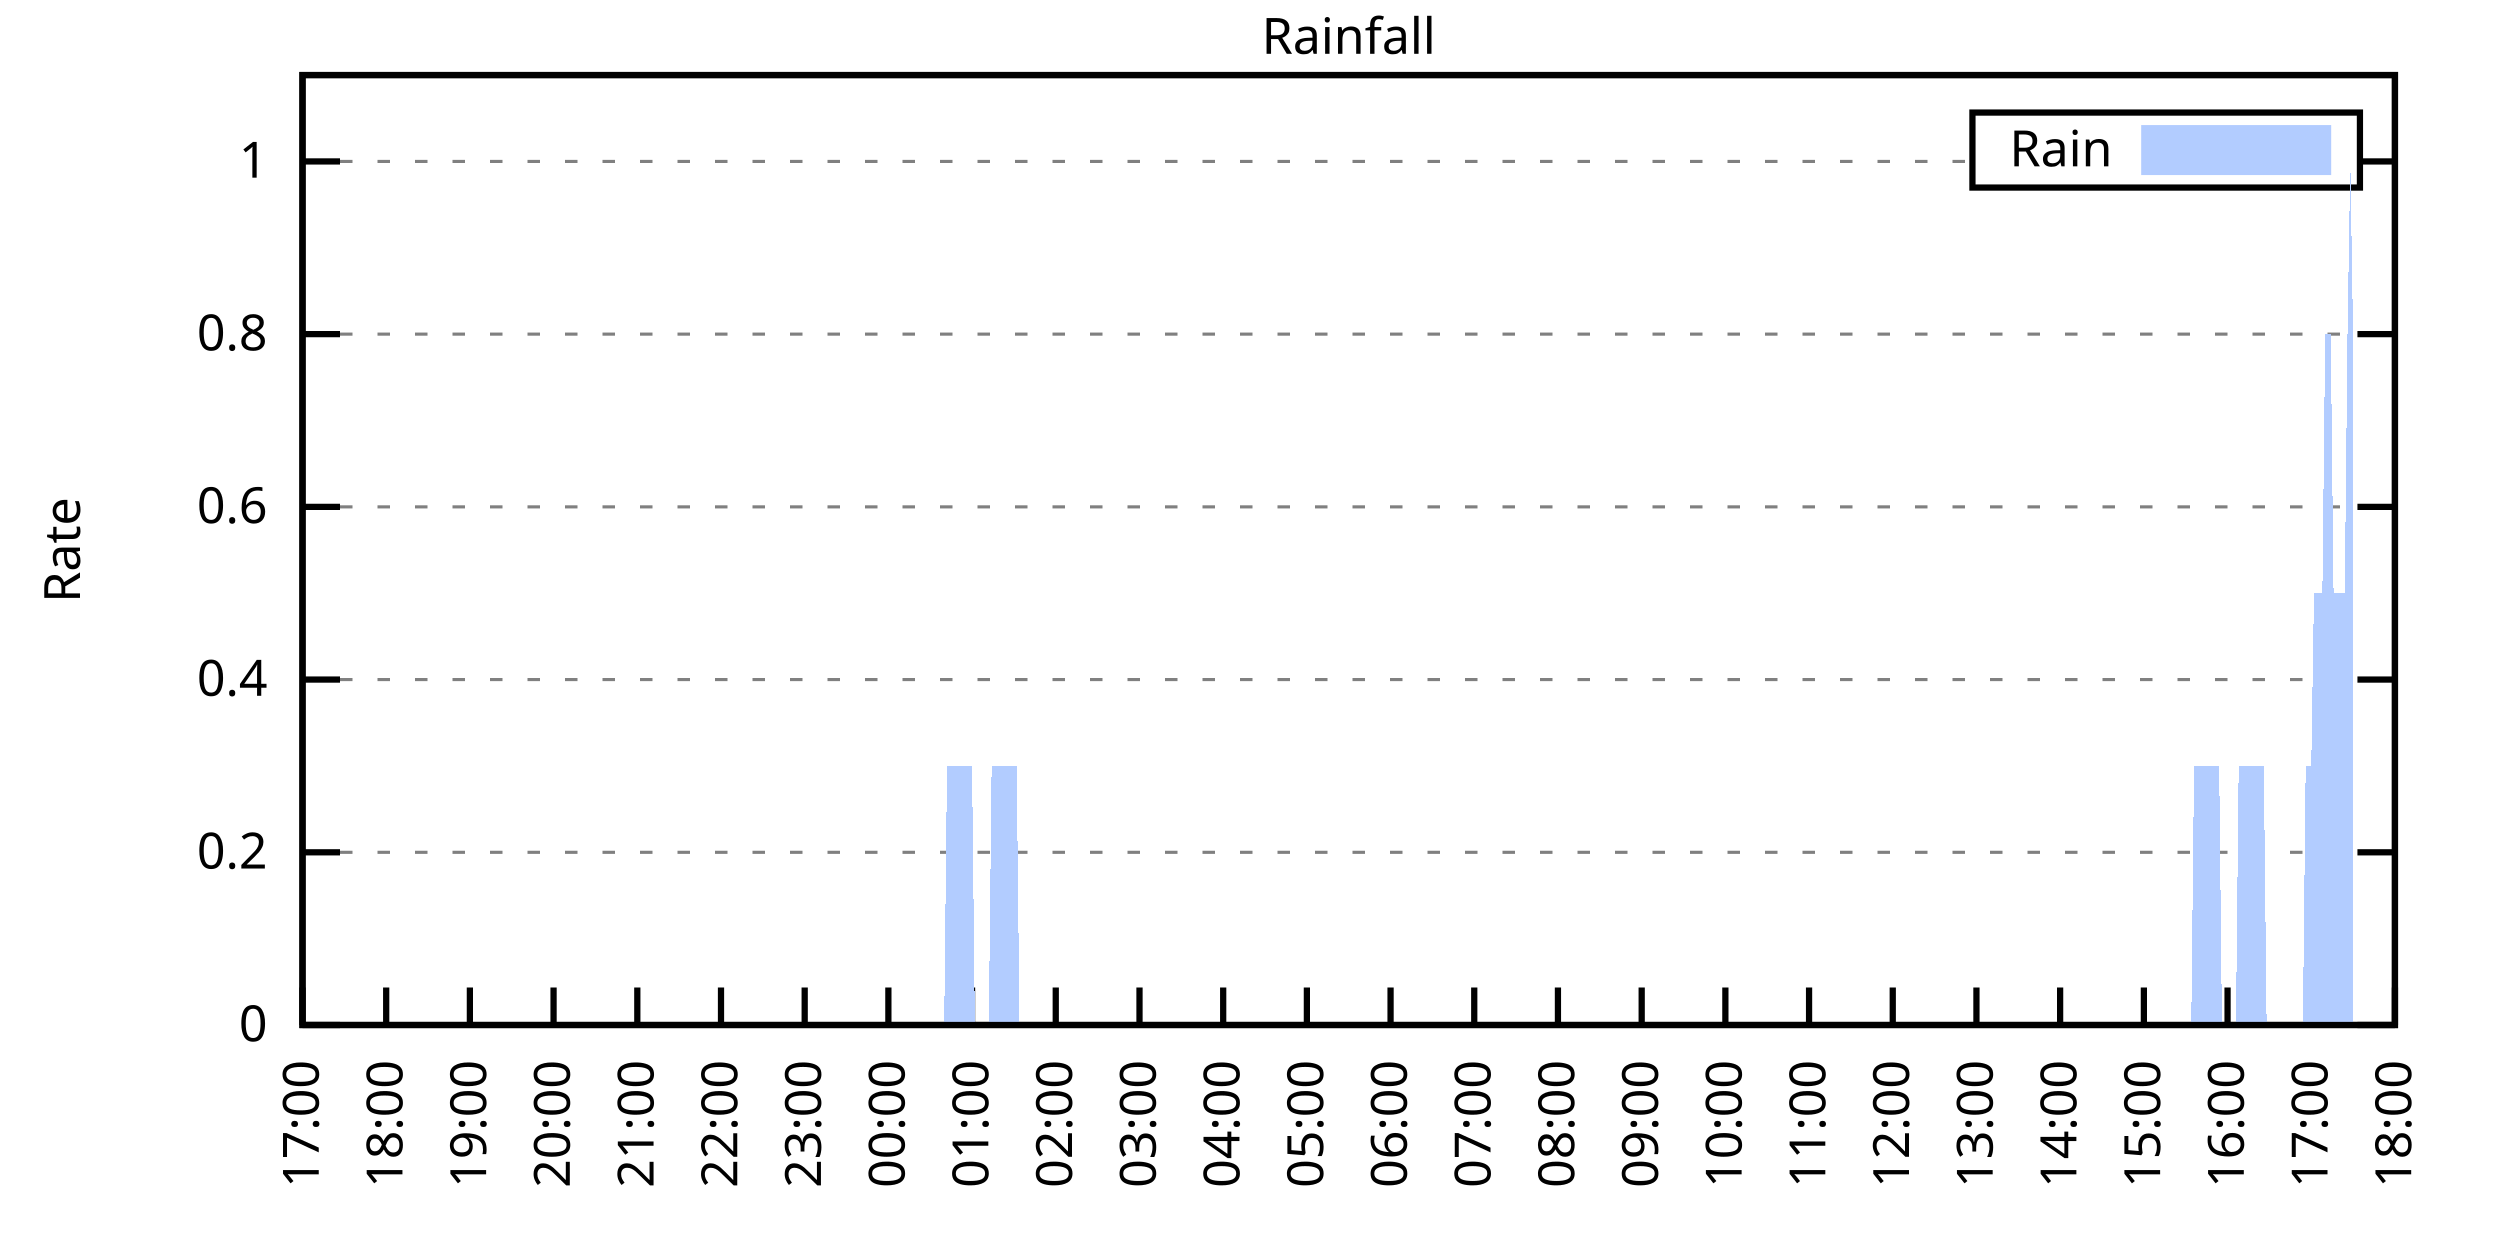
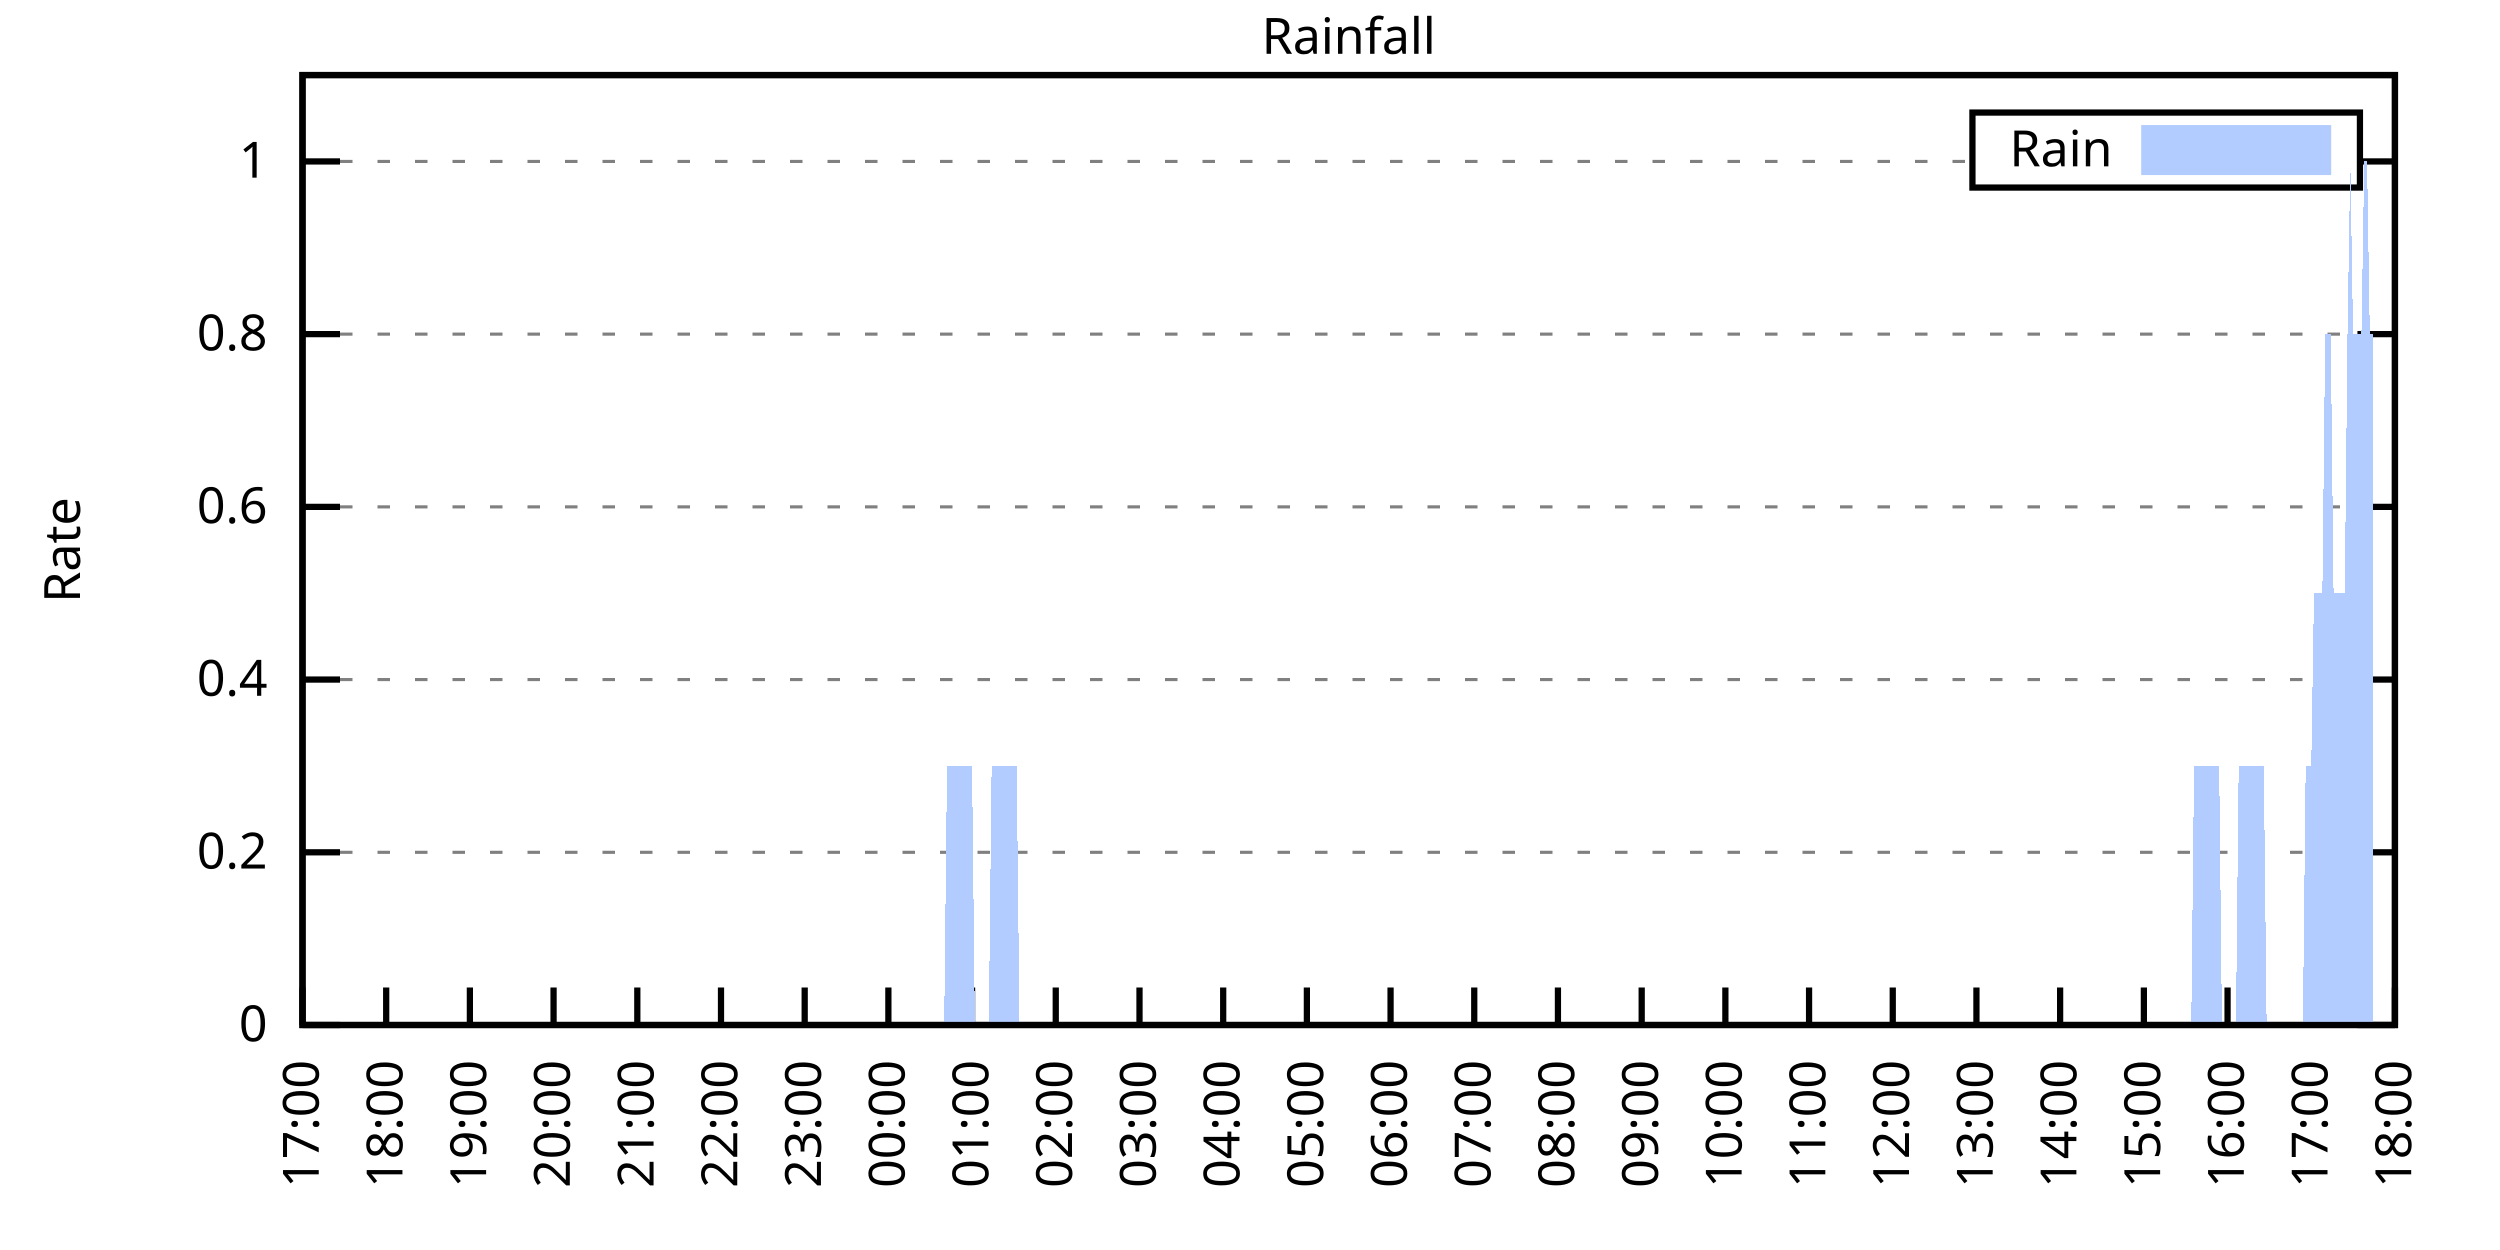
<svg xmlns="http://www.w3.org/2000/svg" xmlns:xlink="http://www.w3.org/1999/xlink" width="400" height="200" viewBox="0 0 400 200">
  <g id="gnuplot_canvas">
    <rect x="0" y="0" width="400" height="200" fill="none" />
    <defs>
      <circle id="gpDot" r="0.5" stroke-width="0.5" stroke="currentColor" />
      <path id="gpPt0" stroke-width="0.333" stroke="currentColor" d="M-1,0 h2 M0,-1 v2" />
      <path id="gpPt1" stroke-width="0.333" stroke="currentColor" d="M-1,-1 L1,1 M1,-1 L-1,1" />
      <path id="gpPt2" stroke-width="0.333" stroke="currentColor" d="M-1,0 L1,0 M0,-1 L0,1 M-1,-1 L1,1 M-1,1 L1,-1" />
      <rect id="gpPt3" stroke-width="0.333" stroke="currentColor" x="-1" y="-1" width="2" height="2" />
      <rect id="gpPt4" stroke-width="0.333" stroke="currentColor" fill="currentColor" x="-1" y="-1" width="2" height="2" />
      <circle id="gpPt5" stroke-width="0.333" stroke="currentColor" cx="0" cy="0" r="1" />
      <use xlink:href="#gpPt5" id="gpPt6" fill="currentColor" stroke="none" />
      <path id="gpPt7" stroke-width="0.333" stroke="currentColor" d="M0,-1.33 L-1.33,0.67 L1.33,0.67 z" />
      <use xlink:href="#gpPt7" id="gpPt8" fill="currentColor" stroke="none" />
      <use xlink:href="#gpPt7" id="gpPt9" stroke="currentColor" transform="rotate(180)" />
      <use xlink:href="#gpPt9" id="gpPt10" fill="currentColor" stroke="none" />
      <use xlink:href="#gpPt3" id="gpPt11" stroke="currentColor" transform="rotate(45)" />
      <use xlink:href="#gpPt11" id="gpPt12" fill="currentColor" stroke="none" />
      <path id="gpPt13" stroke-width="0.333" stroke="currentColor" d="M0,1.330 L1.265,0.411 L0.782,-1.067 L-0.782,-1.076 L-1.265,0.411 z" />
      <use xlink:href="#gpPt13" id="gpPt14" fill="currentColor" stroke="none" />
      <filter id="textbox" filterUnits="objectBoundingBox" x="0" y="0" height="1" width="1">
        <feFlood flood-color="white" flood-opacity="1" result="bgnd" />
        <feComposite in="SourceGraphic" in2="bgnd" operator="atop" />
      </filter>
      <filter id="greybox" filterUnits="objectBoundingBox" x="0" y="0" height="1" width="1">
        <feFlood flood-color="lightgrey" flood-opacity="1" result="grey" />
        <feComposite in="SourceGraphic" in2="grey" operator="atop" />
      </filter>
    </defs>
    <g fill="none" color="white" stroke="currentColor" stroke-width="1.00" stroke-linecap="butt" stroke-linejoin="miter">
</g>
    <g fill="none" color="black" stroke="currentColor" stroke-width="1.00" stroke-linecap="butt" stroke-linejoin="miter">
      <g stroke="none" shape-rendering="crispEdges">
        <polygon fill="rgb(255, 255, 255)" points="48.40,164.00 383.18,164.00 383.18,12.02 48.40,12.02 " />
      </g>
    </g>
    <g fill="none" color="black" stroke="currentColor" stroke-width="1.00" stroke-linecap="butt" stroke-linejoin="miter">
</g>
    <g fill="none" color="black" stroke="black" stroke-width="0.50" stroke-linecap="butt" stroke-linejoin="miter">
</g>
    <g fill="none" color="gray" stroke="currentColor" stroke-width="0.50" stroke-linecap="butt" stroke-linejoin="miter">
      <path stroke="gray" stroke-dasharray="2,4" class="gridline" d="M48.40,164.00 L383.19,164.00  " />
    </g>
    <g fill="none" color="gray" stroke="gray" stroke-width="1.00" stroke-linecap="butt" stroke-linejoin="miter">
</g>
    <g fill="none" color="black" stroke="currentColor" stroke-width="1.00" stroke-linecap="butt" stroke-linejoin="miter">
      <path stroke="black" d="M48.40,164.00 L54.40,164.00 M383.19,164.00 L377.19,164.00  " />
      <g transform="translate(42.80,166.60)" stroke="none" fill="black" font-family="Sans" font-size="8.00" text-anchor="end">
        <text>
          <tspan font-family="Sans"> 0</tspan>
        </text>
      </g>
    </g>
    <g fill="none" color="black" stroke="currentColor" stroke-width="1.00" stroke-linecap="butt" stroke-linejoin="miter">
</g>
    <g fill="none" color="black" stroke="black" stroke-width="0.50" stroke-linecap="butt" stroke-linejoin="miter">
</g>
    <g fill="none" color="gray" stroke="currentColor" stroke-width="0.50" stroke-linecap="butt" stroke-linejoin="miter">
      <path stroke="gray" stroke-dasharray="2,4" class="gridline" d="M48.40,136.37 L383.19,136.37  " />
    </g>
    <g fill="none" color="gray" stroke="gray" stroke-width="1.00" stroke-linecap="butt" stroke-linejoin="miter">
</g>
    <g fill="none" color="black" stroke="currentColor" stroke-width="1.00" stroke-linecap="butt" stroke-linejoin="miter">
      <path stroke="black" d="M48.40,136.37 L54.40,136.37 M383.19,136.37 L377.19,136.37  " />
      <g transform="translate(42.80,138.97)" stroke="none" fill="black" font-family="Sans" font-size="8.00" text-anchor="end">
        <text>
          <tspan font-family="Sans"> 0.2</tspan>
        </text>
      </g>
    </g>
    <g fill="none" color="black" stroke="currentColor" stroke-width="1.00" stroke-linecap="butt" stroke-linejoin="miter">
</g>
    <g fill="none" color="black" stroke="black" stroke-width="0.50" stroke-linecap="butt" stroke-linejoin="miter">
</g>
    <g fill="none" color="gray" stroke="currentColor" stroke-width="0.50" stroke-linecap="butt" stroke-linejoin="miter">
      <path stroke="gray" stroke-dasharray="2,4" class="gridline" d="M48.40,108.73 L383.19,108.73  " />
    </g>
    <g fill="none" color="gray" stroke="gray" stroke-width="1.00" stroke-linecap="butt" stroke-linejoin="miter">
</g>
    <g fill="none" color="black" stroke="currentColor" stroke-width="1.00" stroke-linecap="butt" stroke-linejoin="miter">
      <path stroke="black" d="M48.40,108.73 L54.40,108.73 M383.19,108.73 L377.19,108.73  " />
      <g transform="translate(42.80,111.33)" stroke="none" fill="black" font-family="Sans" font-size="8.00" text-anchor="end">
        <text>
          <tspan font-family="Sans"> 0.4</tspan>
        </text>
      </g>
    </g>
    <g fill="none" color="black" stroke="currentColor" stroke-width="1.00" stroke-linecap="butt" stroke-linejoin="miter">
</g>
    <g fill="none" color="black" stroke="black" stroke-width="0.50" stroke-linecap="butt" stroke-linejoin="miter">
</g>
    <g fill="none" color="gray" stroke="currentColor" stroke-width="0.50" stroke-linecap="butt" stroke-linejoin="miter">
      <path stroke="gray" stroke-dasharray="2,4" class="gridline" d="M48.40,81.10 L383.19,81.10  " />
    </g>
    <g fill="none" color="gray" stroke="gray" stroke-width="1.00" stroke-linecap="butt" stroke-linejoin="miter">
</g>
    <g fill="none" color="black" stroke="currentColor" stroke-width="1.00" stroke-linecap="butt" stroke-linejoin="miter">
      <path stroke="black" d="M48.40,81.10 L54.40,81.10 M383.19,81.10 L377.19,81.10  " />
      <g transform="translate(42.80,83.70)" stroke="none" fill="black" font-family="Sans" font-size="8.00" text-anchor="end">
        <text>
          <tspan font-family="Sans"> 0.6</tspan>
        </text>
      </g>
    </g>
    <g fill="none" color="black" stroke="currentColor" stroke-width="1.00" stroke-linecap="butt" stroke-linejoin="miter">
</g>
    <g fill="none" color="black" stroke="black" stroke-width="0.50" stroke-linecap="butt" stroke-linejoin="miter">
</g>
    <g fill="none" color="gray" stroke="currentColor" stroke-width="0.50" stroke-linecap="butt" stroke-linejoin="miter">
      <path stroke="gray" stroke-dasharray="2,4" class="gridline" d="M48.40,53.46 L383.19,53.46  " />
    </g>
    <g fill="none" color="gray" stroke="gray" stroke-width="1.00" stroke-linecap="butt" stroke-linejoin="miter">
</g>
    <g fill="none" color="black" stroke="currentColor" stroke-width="1.00" stroke-linecap="butt" stroke-linejoin="miter">
      <path stroke="black" d="M48.40,53.46 L54.40,53.46 M383.19,53.46 L377.19,53.46  " />
      <g transform="translate(42.80,56.06)" stroke="none" fill="black" font-family="Sans" font-size="8.00" text-anchor="end">
        <text>
          <tspan font-family="Sans"> 0.8</tspan>
        </text>
      </g>
    </g>
    <g fill="none" color="black" stroke="currentColor" stroke-width="1.00" stroke-linecap="butt" stroke-linejoin="miter">
</g>
    <g fill="none" color="black" stroke="black" stroke-width="0.50" stroke-linecap="butt" stroke-linejoin="miter">
</g>
    <g fill="none" color="gray" stroke="currentColor" stroke-width="0.50" stroke-linecap="butt" stroke-linejoin="miter">
      <path stroke="gray" stroke-dasharray="2,4" class="gridline" d="M48.40,25.83 L315.59,25.83 M377.59,25.83 L383.19,25.83  " />
    </g>
    <g fill="none" color="gray" stroke="gray" stroke-width="1.00" stroke-linecap="butt" stroke-linejoin="miter">
</g>
    <g fill="none" color="black" stroke="currentColor" stroke-width="1.00" stroke-linecap="butt" stroke-linejoin="miter">
      <path stroke="black" d="M48.40,25.83 L54.40,25.83 M383.19,25.83 L377.19,25.83  " />
      <g transform="translate(42.80,28.43)" stroke="none" fill="black" font-family="Sans" font-size="8.00" text-anchor="end">
        <text>
          <tspan font-family="Sans"> 1</tspan>
        </text>
      </g>
    </g>
    <g fill="none" color="black" stroke="currentColor" stroke-width="1.00" stroke-linecap="butt" stroke-linejoin="miter">
      <path stroke="black" d="M48.40,164.00 L48.40,158.00  " />
      <g transform="translate(51.00,169.60) rotate(270.00)" stroke="none" fill="black" font-family="Sans" font-size="8.00" text-anchor="end">
        <text>
          <tspan font-family="Sans">17:00</tspan>
        </text>
      </g>
    </g>
    <g fill="none" color="black" stroke="currentColor" stroke-width="1.00" stroke-linecap="butt" stroke-linejoin="miter">
      <path stroke="black" d="M61.79,164.00 L61.79,158.00  " />
      <g transform="translate(64.39,169.60) rotate(270.00)" stroke="none" fill="black" font-family="Sans" font-size="8.00" text-anchor="end">
        <text>
          <tspan font-family="Sans">18:00</tspan>
        </text>
      </g>
    </g>
    <g fill="none" color="black" stroke="currentColor" stroke-width="1.00" stroke-linecap="butt" stroke-linejoin="miter">
      <path stroke="black" d="M75.18,164.00 L75.18,158.00  " />
      <g transform="translate(77.78,169.60) rotate(270.00)" stroke="none" fill="black" font-family="Sans" font-size="8.00" text-anchor="end">
        <text>
          <tspan font-family="Sans">19:00</tspan>
        </text>
      </g>
    </g>
    <g fill="none" color="black" stroke="currentColor" stroke-width="1.00" stroke-linecap="butt" stroke-linejoin="miter">
      <path stroke="black" d="M88.57,164.00 L88.57,158.00  " />
      <g transform="translate(91.17,169.60) rotate(270.00)" stroke="none" fill="black" font-family="Sans" font-size="8.00" text-anchor="end">
        <text>
          <tspan font-family="Sans">20:00</tspan>
        </text>
      </g>
    </g>
    <g fill="none" color="black" stroke="currentColor" stroke-width="1.00" stroke-linecap="butt" stroke-linejoin="miter">
      <path stroke="black" d="M101.97,164.00 L101.97,158.00  " />
      <g transform="translate(104.57,169.60) rotate(270.00)" stroke="none" fill="black" font-family="Sans" font-size="8.00" text-anchor="end">
        <text>
          <tspan font-family="Sans">21:00</tspan>
        </text>
      </g>
    </g>
    <g fill="none" color="black" stroke="currentColor" stroke-width="1.00" stroke-linecap="butt" stroke-linejoin="miter">
      <path stroke="black" d="M115.36,164.00 L115.36,158.00  " />
      <g transform="translate(117.96,169.60) rotate(270.00)" stroke="none" fill="black" font-family="Sans" font-size="8.00" text-anchor="end">
        <text>
          <tspan font-family="Sans">22:00</tspan>
        </text>
      </g>
    </g>
    <g fill="none" color="black" stroke="currentColor" stroke-width="1.00" stroke-linecap="butt" stroke-linejoin="miter">
      <path stroke="black" d="M128.75,164.00 L128.75,158.00  " />
      <g transform="translate(131.35,169.60) rotate(270.00)" stroke="none" fill="black" font-family="Sans" font-size="8.00" text-anchor="end">
        <text>
          <tspan font-family="Sans">23:00</tspan>
        </text>
      </g>
    </g>
    <g fill="none" color="black" stroke="currentColor" stroke-width="1.00" stroke-linecap="butt" stroke-linejoin="miter">
      <path stroke="black" d="M142.14,164.00 L142.14,158.00  " />
      <g transform="translate(144.74,169.60) rotate(270.00)" stroke="none" fill="black" font-family="Sans" font-size="8.00" text-anchor="end">
        <text>
          <tspan font-family="Sans">00:00</tspan>
        </text>
      </g>
    </g>
    <g fill="none" color="black" stroke="currentColor" stroke-width="1.00" stroke-linecap="butt" stroke-linejoin="miter">
      <path stroke="black" d="M155.53,164.00 L155.53,158.00  " />
      <g transform="translate(158.13,169.60) rotate(270.00)" stroke="none" fill="black" font-family="Sans" font-size="8.00" text-anchor="end">
        <text>
          <tspan font-family="Sans">01:00</tspan>
        </text>
      </g>
    </g>
    <g fill="none" color="black" stroke="currentColor" stroke-width="1.00" stroke-linecap="butt" stroke-linejoin="miter">
      <path stroke="black" d="M168.92,164.00 L168.92,158.00  " />
      <g transform="translate(171.52,169.60) rotate(270.00)" stroke="none" fill="black" font-family="Sans" font-size="8.00" text-anchor="end">
        <text>
          <tspan font-family="Sans">02:00</tspan>
        </text>
      </g>
    </g>
    <g fill="none" color="black" stroke="currentColor" stroke-width="1.00" stroke-linecap="butt" stroke-linejoin="miter">
      <path stroke="black" d="M182.32,164.00 L182.32,158.00  " />
      <g transform="translate(184.92,169.60) rotate(270.00)" stroke="none" fill="black" font-family="Sans" font-size="8.00" text-anchor="end">
        <text>
          <tspan font-family="Sans">03:00</tspan>
        </text>
      </g>
    </g>
    <g fill="none" color="black" stroke="currentColor" stroke-width="1.00" stroke-linecap="butt" stroke-linejoin="miter">
      <path stroke="black" d="M195.71,164.00 L195.71,158.00  " />
      <g transform="translate(198.31,169.60) rotate(270.00)" stroke="none" fill="black" font-family="Sans" font-size="8.00" text-anchor="end">
        <text>
          <tspan font-family="Sans">04:00</tspan>
        </text>
      </g>
    </g>
    <g fill="none" color="black" stroke="currentColor" stroke-width="1.00" stroke-linecap="butt" stroke-linejoin="miter">
      <path stroke="black" d="M209.10,164.00 L209.10,158.00  " />
      <g transform="translate(211.70,169.60) rotate(270.00)" stroke="none" fill="black" font-family="Sans" font-size="8.00" text-anchor="end">
        <text>
          <tspan font-family="Sans">05:00</tspan>
        </text>
      </g>
    </g>
    <g fill="none" color="black" stroke="currentColor" stroke-width="1.00" stroke-linecap="butt" stroke-linejoin="miter">
      <path stroke="black" d="M222.49,164.00 L222.49,158.00  " />
      <g transform="translate(225.09,169.60) rotate(270.00)" stroke="none" fill="black" font-family="Sans" font-size="8.00" text-anchor="end">
        <text>
          <tspan font-family="Sans">06:00</tspan>
        </text>
      </g>
    </g>
    <g fill="none" color="black" stroke="currentColor" stroke-width="1.00" stroke-linecap="butt" stroke-linejoin="miter">
      <path stroke="black" d="M235.88,164.00 L235.88,158.00  " />
      <g transform="translate(238.48,169.60) rotate(270.00)" stroke="none" fill="black" font-family="Sans" font-size="8.00" text-anchor="end">
        <text>
          <tspan font-family="Sans">07:00</tspan>
        </text>
      </g>
    </g>
    <g fill="none" color="black" stroke="currentColor" stroke-width="1.00" stroke-linecap="butt" stroke-linejoin="miter">
      <path stroke="black" d="M249.27,164.00 L249.27,158.00  " />
      <g transform="translate(251.87,169.60) rotate(270.00)" stroke="none" fill="black" font-family="Sans" font-size="8.00" text-anchor="end">
        <text>
          <tspan font-family="Sans">08:00</tspan>
        </text>
      </g>
    </g>
    <g fill="none" color="black" stroke="currentColor" stroke-width="1.00" stroke-linecap="butt" stroke-linejoin="miter">
      <path stroke="black" d="M262.67,164.00 L262.67,158.00  " />
      <g transform="translate(265.27,169.60) rotate(270.00)" stroke="none" fill="black" font-family="Sans" font-size="8.00" text-anchor="end">
        <text>
          <tspan font-family="Sans">09:00</tspan>
        </text>
      </g>
    </g>
    <g fill="none" color="black" stroke="currentColor" stroke-width="1.00" stroke-linecap="butt" stroke-linejoin="miter">
      <path stroke="black" d="M276.06,164.00 L276.06,158.00  " />
      <g transform="translate(278.66,169.60) rotate(270.00)" stroke="none" fill="black" font-family="Sans" font-size="8.00" text-anchor="end">
        <text>
          <tspan font-family="Sans">10:00</tspan>
        </text>
      </g>
    </g>
    <g fill="none" color="black" stroke="currentColor" stroke-width="1.00" stroke-linecap="butt" stroke-linejoin="miter">
      <path stroke="black" d="M289.45,164.00 L289.45,158.00  " />
      <g transform="translate(292.05,169.60) rotate(270.00)" stroke="none" fill="black" font-family="Sans" font-size="8.00" text-anchor="end">
        <text>
          <tspan font-family="Sans">11:00</tspan>
        </text>
      </g>
    </g>
    <g fill="none" color="black" stroke="currentColor" stroke-width="1.00" stroke-linecap="butt" stroke-linejoin="miter">
      <path stroke="black" d="M302.84,164.00 L302.84,158.00  " />
      <g transform="translate(305.44,169.60) rotate(270.00)" stroke="none" fill="black" font-family="Sans" font-size="8.00" text-anchor="end">
        <text>
          <tspan font-family="Sans">12:00</tspan>
        </text>
      </g>
    </g>
    <g fill="none" color="black" stroke="currentColor" stroke-width="1.00" stroke-linecap="butt" stroke-linejoin="miter">
      <path stroke="black" d="M316.23,164.00 L316.23,158.00  " />
      <g transform="translate(318.83,169.60) rotate(270.00)" stroke="none" fill="black" font-family="Sans" font-size="8.00" text-anchor="end">
        <text>
          <tspan font-family="Sans">13:00</tspan>
        </text>
      </g>
    </g>
    <g fill="none" color="black" stroke="currentColor" stroke-width="1.00" stroke-linecap="butt" stroke-linejoin="miter">
      <path stroke="black" d="M329.62,164.00 L329.62,158.00  " />
      <g transform="translate(332.22,169.60) rotate(270.00)" stroke="none" fill="black" font-family="Sans" font-size="8.00" text-anchor="end">
        <text>
          <tspan font-family="Sans">14:00</tspan>
        </text>
      </g>
    </g>
    <g fill="none" color="black" stroke="currentColor" stroke-width="1.00" stroke-linecap="butt" stroke-linejoin="miter">
      <path stroke="black" d="M343.02,164.00 L343.02,158.00  " />
      <g transform="translate(345.62,169.60) rotate(270.00)" stroke="none" fill="black" font-family="Sans" font-size="8.00" text-anchor="end">
        <text>
          <tspan font-family="Sans">15:00</tspan>
        </text>
      </g>
    </g>
    <g fill="none" color="black" stroke="currentColor" stroke-width="1.00" stroke-linecap="butt" stroke-linejoin="miter">
      <path stroke="black" d="M356.41,164.00 L356.41,158.00  " />
      <g transform="translate(359.01,169.60) rotate(270.00)" stroke="none" fill="black" font-family="Sans" font-size="8.00" text-anchor="end">
        <text>
          <tspan font-family="Sans">16:00</tspan>
        </text>
      </g>
    </g>
    <g fill="none" color="black" stroke="currentColor" stroke-width="1.00" stroke-linecap="butt" stroke-linejoin="miter">
      <path stroke="black" d="M369.80,164.00 L369.80,158.00  " />
      <g transform="translate(372.40,169.60) rotate(270.00)" stroke="none" fill="black" font-family="Sans" font-size="8.00" text-anchor="end">
        <text>
          <tspan font-family="Sans">17:00</tspan>
        </text>
      </g>
    </g>
    <g fill="none" color="black" stroke="currentColor" stroke-width="1.00" stroke-linecap="butt" stroke-linejoin="miter">
      <path stroke="black" d="M383.19,164.00 L383.19,158.00  " />
      <g transform="translate(385.79,169.60) rotate(270.00)" stroke="none" fill="black" font-family="Sans" font-size="8.00" text-anchor="end">
        <text>
          <tspan font-family="Sans">18:00</tspan>
        </text>
      </g>
    </g>
    <g fill="none" color="black" stroke="currentColor" stroke-width="1.00" stroke-linecap="butt" stroke-linejoin="miter">
</g>
    <g fill="none" color="black" stroke="currentColor" stroke-width="1.00" stroke-linecap="butt" stroke-linejoin="miter">
      <path stroke="black" d="M48.40,12.01 L48.40,164.00 L383.19,164.00 L383.19,12.01 L48.40,12.01 Z  " />
    </g>
    <g fill="none" color="black" stroke="currentColor" stroke-width="1.00" stroke-linecap="butt" stroke-linejoin="miter">
</g>
    <g fill="none" color="black" stroke="currentColor" stroke-width="1.00" stroke-linecap="butt" stroke-linejoin="miter">
      <path stroke="black" d="M315.59,30.01 L315.59,18.01 L377.59,18.01 L377.59,30.01 L315.59,30.01 Z  " />
    </g>
    <g id="Rainfall_plot_1">
      <g fill="none" color="white" stroke="black" stroke-width="2.00" stroke-linecap="butt" stroke-linejoin="miter">
</g>
      <g fill="none" color="black" stroke="currentColor" stroke-width="2.00" stroke-linecap="butt" stroke-linejoin="miter">
        <g transform="translate(337.99,26.61)" stroke="none" fill="black" font-family="Sans" font-size="8.00" text-anchor="end">
          <text>
            <tspan font-family="Sans">Rain</tspan>
          </text>
        </g>
      </g>
      <g fill="none" color="black" stroke="currentColor" stroke-width="2.00" stroke-linecap="butt" stroke-linejoin="miter">
        <g stroke="none" shape-rendering="crispEdges">
          <polygon fill="rgb(178, 204, 255)" points="343.59,27.01 371.99,27.01 371.99,21.01 343.59,21.01 " />
        </g>
        <path stroke="rgb(178, 204, 255)" d="M343.59,27.01 L371.99,27.01 L371.99,21.01 L343.59,21.01 L343.59,27.01 Z  " />
      </g>
      <g fill="none" color="black" stroke="currentColor" stroke-width="2.00" stroke-linecap="butt" stroke-linejoin="miter">
        <g stroke="none" shape-rendering="crispEdges">
-           <polygon fill="rgb(178, 204, 255)" points="55.54,164.00 55.99,164.00 56.43,164.00 56.88,164.00 57.33,164.00 57.77,164.00 58.22,164.00 58.67,164.00 59.11,164.00 59.56,164.00 60.01,164.00 60.45,164.00 60.90,164.00 61.35,164.00 61.79,164.00 62.24,164.00 62.68,164.00 63.13,164.00 63.58,164.00 64.02,164.00 64.47,164.00 64.92,164.00 65.36,164.00 65.81,164.00 66.26,164.00 66.70,164.00 67.15,164.00 67.59,164.00 68.04,164.00 68.49,164.00 68.93,164.00 69.38,164.00 69.83,164.00 70.27,164.00 70.72,164.00 71.17,164.00 71.61,164.00 72.06,164.00 72.50,164.00 72.95,164.00 73.40,164.00 73.84,164.00 74.29,164.00 74.74,164.00 75.18,164.00 75.63,164.00 76.08,164.00 76.52,164.00 76.97,164.00 77.42,164.00 77.86,164.00 78.31,164.00 78.75,164.00 79.20,164.00 79.65,164.00 80.09,164.00 80.54,164.00 80.99,164.00 81.43,164.00 81.88,164.00 82.33,164.00 82.77,164.00 83.22,164.00 83.66,164.00 84.11,164.00 84.56,164.00 85.00,164.00 85.45,164.00 85.90,164.00 86.34,164.00 86.79,164.00 87.24,164.00 87.68,164.00 88.13,164.00 88.57,164.00 89.02,164.00 89.47,164.00 89.91,164.00 90.36,164.00 90.81,164.00 91.25,164.00 91.70,164.00 92.15,164.00 92.59,164.00 93.04,164.00 93.49,164.00 93.93,164.00 94.38,164.00 94.82,164.00 95.27,164.00 95.72,164.00 96.16,164.00 96.61,164.00 97.06,164.00 97.50,164.00 97.95,164.00 98.40,164.00 98.84,164.00 99.29,164.00 99.73,164.00 100.18,164.00 100.63,164.00 101.07,164.00 101.52,164.00 101.97,164.00 102.41,164.00 102.86,164.00 103.31,164.00 103.75,164.00 104.20,164.00 104.64,164.00 105.09,164.00 105.54,164.00 105.98,164.00 106.43,164.00 106.88,164.00 107.32,164.00 107.77,164.00 108.22,164.00 108.66,164.00 109.11,164.00 109.55,164.00 110.00,164.00 110.45,164.00 110.89,164.00 111.34,164.00 111.79,164.00 112.23,164.00 112.68,164.00 113.13,164.00 113.57,164.00 114.02,164.00 114.47,164.00 114.91,164.00 115.36,164.00 115.80,164.00 116.25,164.00 116.70,164.00 117.14,164.00 117.59,164.00 118.04,164.00 118.48,164.00 118.93,164.00 119.38,164.00 119.82,164.00 120.27,164.00 120.71,164.00 121.16,164.00 121.61,164.00 122.05,164.00 122.50,164.00 122.95,164.00 123.39,164.00 123.84,164.00 124.29,164.00 124.73,164.00 125.18,164.00 125.62,164.00 126.07,164.00 126.52,164.00 126.96,164.00 127.41,164.00 127.86,164.00 128.30,164.00 128.75,164.00 129.20,164.00 129.64,164.00 130.09,164.00 130.54,164.00 130.98,164.00 131.43,164.00 131.87,164.00 132.32,164.00 132.77,164.00 133.21,164.00 133.66,164.00 134.11,164.00 134.55,164.00 135.00,164.00 135.45,164.00 135.89,164.00 136.34,164.00 136.78,164.00 137.23,164.00 137.68,164.00 138.12,164.00 138.57,164.00 139.02,164.00 139.46,164.00 139.91,164.00 140.36,164.00 140.80,164.00 141.25,164.00 141.69,164.00 142.14,164.00 142.59,164.00 143.03,164.00 143.48,164.00 143.93,164.00 144.37,164.00 144.82,164.00 145.27,164.00 145.71,164.00 146.16,164.00 146.61,164.00 147.05,164.00 147.50,164.00 147.94,164.00 148.39,164.00 148.84,164.00 149.28,164.00 149.73,164.00 150.18,164.00 150.62,164.00 151.07,164.00 151.52,122.55 151.96,122.55 152.41,122.55 152.85,122.55 153.30,122.55 153.75,122.55 154.19,122.55 154.64,122.55 155.09,122.55 155.53,122.55 155.98,164.00 156.43,164.00 156.87,164.00 157.32,164.00 157.76,164.00 158.21,164.00 158.66,122.55 159.10,122.55 159.55,122.55 160.00,122.55 160.44,122.55 160.89,122.55 161.34,122.55 161.78,122.55 162.23,122.55 162.67,122.55 163.12,164.00 163.57,164.00 164.01,164.00 164.46,164.00 164.91,164.00 165.35,164.00 165.80,164.00 166.25,164.00 166.69,164.00 167.14,164.00 167.59,164.00 168.03,164.00 168.48,164.00 168.92,164.00 169.37,164.00 169.82,164.00 170.26,164.00 170.71,164.00 171.16,164.00 171.60,164.00 172.05,164.00 172.50,164.00 172.94,164.00 173.39,164.00 173.83,164.00 174.28,164.00 174.73,164.00 175.17,164.00 175.62,164.00 176.07,164.00 176.51,164.00 176.96,164.00 177.41,164.00 177.85,164.00 178.30,164.00 178.74,164.00 179.19,164.00 179.64,164.00 180.08,164.00 180.53,164.00 180.98,164.00 181.42,164.00 181.87,164.00 182.32,164.00 182.76,164.00 183.21,164.00 183.66,164.00 184.10,164.00 184.55,164.00 184.99,164.00 185.44,164.00 185.89,164.00 186.33,164.00 186.78,164.00 187.23,164.00 187.67,164.00 188.12,164.00 188.57,164.00 189.01,164.00 189.46,164.00 189.90,164.00 190.35,164.00 190.80,164.00 191.24,164.00 191.69,164.00 192.14,164.00 192.58,164.00 193.03,164.00 193.48,164.00 193.92,164.00 194.37,164.00 194.81,164.00 195.26,164.00 195.71,164.00 196.15,164.00 196.60,164.00 197.05,164.00 197.49,164.00 197.94,164.00 198.39,164.00 198.83,164.00 199.28,164.00 199.73,164.00 200.17,164.00 200.62,164.00 201.06,164.00 201.51,164.00 201.96,164.00 202.40,164.00 202.85,164.00 203.30,164.00 203.74,164.00 204.19,164.00 204.64,164.00 205.08,164.00 205.53,164.00 205.97,164.00 206.42,164.00 206.87,164.00 207.31,164.00 207.76,164.00 208.21,164.00 208.65,164.00 209.10,164.00 209.55,164.00 209.99,164.00 210.44,164.00 210.88,164.00 211.33,164.00 211.78,164.00 212.22,164.00 212.67,164.00 213.12,164.00 213.56,164.00 214.01,164.00 214.46,164.00 214.90,164.00 215.35,164.00 215.80,164.00 216.24,164.00 216.69,164.00 217.13,164.00 217.58,164.00 218.03,164.00 218.47,164.00 218.92,164.00 219.37,164.00 219.81,164.00 220.26,164.00 220.71,164.00 221.15,164.00 221.60,164.00 222.04,164.00 222.49,164.00 222.94,164.00 223.38,164.00 223.83,164.00 224.28,164.00 224.72,164.00 225.17,164.00 225.62,164.00 226.06,164.00 226.51,164.00 226.95,164.00 227.40,164.00 227.85,164.00 228.29,164.00 228.74,164.00 229.19,164.00 229.63,164.00 230.08,164.00 230.53,164.00 230.97,164.00 231.42,164.00 231.86,164.00 232.31,164.00 232.76,164.00 233.20,164.00 233.65,164.00 234.10,164.00 234.54,164.00 234.99,164.00 235.44,164.00 235.88,164.00 236.33,164.00 236.78,164.00 237.22,164.00 237.67,164.00 238.11,164.00 238.56,164.00 239.01,164.00 239.45,164.00 239.90,164.00 240.35,164.00 240.79,164.00 241.24,164.00 241.69,164.00 242.13,164.00 242.58,164.00 243.02,164.00 243.47,164.00 243.92,164.00 244.36,164.00 244.81,164.00 245.26,164.00 245.70,164.00 246.15,164.00 246.60,164.00 247.04,164.00 247.49,164.00 247.93,164.00 248.38,164.00 248.83,164.00 249.27,164.00 249.72,164.00 250.17,164.00 250.61,164.00 251.06,164.00 251.51,164.00 251.95,164.00 252.40,164.00 252.85,164.00 253.29,164.00 253.74,164.00 254.18,164.00 254.63,164.00 255.08,164.00 255.52,164.00 255.97,164.00 256.42,164.00 256.86,164.00 257.31,164.00 257.76,164.00 258.20,164.00 258.65,164.00 259.09,164.00 259.54,164.00 259.99,164.00 260.43,164.00 260.88,164.00 261.33,164.00 261.77,164.00 262.22,164.00 262.67,164.00 263.11,164.00 263.56,164.00 264.00,164.00 264.45,164.00 264.90,164.00 265.34,164.00 265.79,164.00 266.24,164.00 266.68,164.00 267.13,164.00 267.58,164.00 268.02,164.00 268.47,164.00 268.92,164.00 269.36,164.00 269.81,164.00 270.25,164.00 270.70,164.00 271.15,164.00 271.59,164.00 272.04,164.00 272.49,164.00 272.93,164.00 273.38,164.00 273.83,164.00 274.27,164.00 274.72,164.00 275.16,164.00 275.61,164.00 276.06,164.00 276.50,164.00 276.95,164.00 277.40,164.00 277.84,164.00 278.29,164.00 278.74,164.00 279.18,164.00 279.63,164.00 280.07,164.00 280.52,164.00 280.97,164.00 281.41,164.00 281.86,164.00 282.31,164.00 282.75,164.00 283.20,164.00 283.65,164.00 284.09,164.00 284.54,164.00 284.98,164.00 285.43,164.00 285.88,164.00 286.32,164.00 286.77,164.00 287.22,164.00 287.66,164.00 288.11,164.00 288.56,164.00 289.00,164.00 289.45,164.00 289.90,164.00 290.34,164.00 290.79,164.00 291.23,164.00 291.68,164.00 292.13,164.00 292.57,164.00 293.02,164.00 293.47,164.00 293.91,164.00 294.36,164.00 294.81,164.00 295.25,164.00 295.70,164.00 296.14,164.00 296.59,164.00 297.04,164.00 297.48,164.00 297.93,164.00 298.38,164.00 298.82,164.00 299.27,164.00 299.72,164.00 300.16,164.00 300.61,164.00 301.05,164.00 301.50,164.00 301.95,164.00 302.39,164.00 302.84,164.00 303.29,164.00 303.73,164.00 304.18,164.00 304.63,164.00 305.07,164.00 305.52,164.00 305.97,164.00 306.41,164.00 306.86,164.00 307.30,164.00 307.75,164.00 308.20,164.00 308.64,164.00 309.09,164.00 309.54,164.00 309.98,164.00 310.43,164.00 310.88,164.00 311.32,164.00 311.77,164.00 312.21,164.00 312.66,164.00 313.11,164.00 313.55,164.00 314.00,164.00 314.45,164.00 314.89,164.00 315.34,164.00 315.79,164.00 316.23,164.00 316.68,164.00 317.12,164.00 317.57,164.00 318.02,164.00 318.46,164.00 318.91,164.00 319.36,164.00 319.80,164.00 320.25,164.00 320.70,164.00 321.14,164.00 321.59,164.00 322.04,164.00 322.48,164.00 322.93,164.00 323.37,164.00 323.82,164.00 324.27,164.00 324.71,164.00 325.16,164.00 325.61,164.00 326.05,164.00 326.50,164.00 326.95,164.00 327.39,164.00 327.84,164.00 328.28,164.00 328.73,164.00 329.18,164.00 329.62,164.00 330.07,164.00 330.52,164.00 330.96,164.00 331.41,164.00 331.86,164.00 332.30,164.00 332.75,164.00 333.19,164.00 333.64,164.00 334.09,164.00 334.53,164.00 334.98,164.00 335.43,164.00 335.87,164.00 336.32,164.00 336.77,164.00 337.21,164.00 337.66,164.00 338.10,164.00 338.55,164.00 339.00,164.00 339.44,164.00 339.89,164.00 340.34,164.00 340.78,164.00 341.23,164.00 341.68,164.00 342.12,164.00 342.57,164.00 343.02,164.00 343.46,164.00 343.91,164.00 344.35,164.00 344.80,164.00 345.25,164.00 345.69,164.00 346.14,164.00 346.59,164.00 347.03,164.00 347.48,164.00 347.93,164.00 348.37,164.00 348.82,164.00 349.26,164.00 349.71,164.00 350.16,164.00 350.60,164.00 351.05,122.55 351.50,122.55 351.94,122.55 352.39,122.55 352.84,122.55 353.28,122.55 353.73,122.55 354.17,122.55 354.62,122.55 355.07,122.55 355.51,164.00 355.96,164.00 356.41,164.00 356.85,164.00 357.30,164.00 357.75,164.00 358.19,122.55 358.64,122.55 359.09,122.55 359.53,122.55 359.98,122.55 360.42,122.55 360.87,122.55 361.32,122.55 361.76,122.55 362.21,122.55 362.66,164.00 363.10,164.00 363.55,164.00 364.00,164.00 364.44,164.00 364.89,164.00 365.33,164.00 365.78,164.00 366.23,164.00 366.67,164.00 367.12,164.00 367.57,164.00 368.01,164.00 368.46,164.00 368.91,122.55 369.35,122.55 369.80,122.55 370.24,94.91 370.69,94.91 371.14,94.91 371.58,94.91 372.03,53.46 372.48,53.46 372.92,53.46 373.37,94.91 373.82,94.91 374.26,94.91 374.71,94.91 375.16,94.91 375.60,53.46 376.05,25.83 376.49,53.46 376.49,164.00 55.54,164.00 " />
+           <polygon fill="rgb(178, 204, 255)" points="58.67,164.00 59.11,164.00 59.56,164.00 60.01,164.00 60.45,164.00 60.90,164.00 61.35,164.00 61.79,164.00 62.24,164.00 62.68,164.00 63.13,164.00 63.58,164.00 64.02,164.00 64.47,164.00 64.92,164.00 65.36,164.00 65.81,164.00 66.26,164.00 66.70,164.00 67.15,164.00 67.59,164.00 68.04,164.00 68.49,164.00 68.93,164.00 69.38,164.00 69.83,164.00 70.27,164.00 70.72,164.00 71.17,164.00 71.61,164.00 72.06,164.00 72.50,164.00 72.95,164.00 73.40,164.00 73.84,164.00 74.29,164.00 74.74,164.00 75.18,164.00 75.63,164.00 76.08,164.00 76.52,164.00 76.97,164.00 77.42,164.00 77.86,164.00 78.31,164.00 78.75,164.00 79.20,164.00 79.65,164.00 80.09,164.00 80.54,164.00 80.99,164.00 81.43,164.00 81.88,164.00 82.33,164.00 82.77,164.00 83.22,164.00 83.66,164.00 84.11,164.00 84.56,164.00 85.00,164.00 85.45,164.00 85.90,164.00 86.34,164.00 86.79,164.00 87.24,164.00 87.68,164.00 88.13,164.00 88.57,164.00 89.02,164.00 89.47,164.00 89.91,164.00 90.36,164.00 90.81,164.00 91.25,164.00 91.70,164.00 92.15,164.00 92.59,164.00 93.04,164.00 93.49,164.00 93.93,164.00 94.38,164.00 94.82,164.00 95.27,164.00 95.72,164.00 96.16,164.00 96.61,164.00 97.06,164.00 97.50,164.00 97.95,164.00 98.40,164.00 98.84,164.00 99.29,164.00 99.73,164.00 100.18,164.00 100.63,164.00 101.07,164.00 101.52,164.00 101.97,164.00 102.41,164.00 102.86,164.00 103.31,164.00 103.75,164.00 104.20,164.00 104.64,164.00 105.09,164.00 105.54,164.00 105.98,164.00 106.43,164.00 106.88,164.00 107.32,164.00 107.77,164.00 108.22,164.00 108.66,164.00 109.11,164.00 109.55,164.00 110.00,164.00 110.45,164.00 110.89,164.00 111.34,164.00 111.79,164.00 112.23,164.00 112.68,164.00 113.13,164.00 113.57,164.00 114.02,164.00 114.47,164.00 114.91,164.00 115.36,164.00 115.80,164.00 116.25,164.00 116.70,164.00 117.14,164.00 117.59,164.00 118.04,164.00 118.48,164.00 118.93,164.00 119.38,164.00 119.82,164.00 120.27,164.00 120.71,164.00 121.16,164.00 121.61,164.00 122.05,164.00 122.50,164.00 122.95,164.00 123.39,164.00 123.84,164.00 124.29,164.00 124.73,164.00 125.18,164.00 125.62,164.00 126.07,164.00 126.52,164.00 126.96,164.00 127.41,164.00 127.86,164.00 128.30,164.00 128.75,164.00 129.20,164.00 129.64,164.00 130.09,164.00 130.54,164.00 130.98,164.00 131.43,164.00 131.87,164.00 132.32,164.00 132.77,164.00 133.21,164.00 133.66,164.00 134.11,164.00 134.55,164.00 135.00,164.00 135.45,164.00 135.89,164.00 136.34,164.00 136.78,164.00 137.23,164.00 137.68,164.00 138.12,164.00 138.57,164.00 139.02,164.00 139.46,164.00 139.91,164.00 140.36,164.00 140.80,164.00 141.25,164.00 141.69,164.00 142.14,164.00 142.59,164.00 143.03,164.00 143.48,164.00 143.93,164.00 144.37,164.00 144.82,164.00 145.27,164.00 145.71,164.00 146.16,164.00 146.61,164.00 147.05,164.00 147.50,164.00 147.94,164.00 148.39,164.00 148.84,164.00 149.28,164.00 149.73,164.00 150.18,164.00 150.62,164.00 151.07,164.00 151.52,122.55 151.96,122.55 152.41,122.55 152.85,122.55 153.30,122.55 153.75,122.55 154.19,122.55 154.64,122.55 155.09,122.55 155.53,122.55 155.98,164.00 156.43,164.00 156.87,164.00 157.32,164.00 157.76,164.00 158.21,164.00 158.66,122.55 159.10,122.55 159.55,122.55 160.00,122.55 160.44,122.55 160.89,122.55 161.34,122.55 161.78,122.55 162.23,122.55 162.67,122.55 163.12,164.00 163.57,164.00 164.01,164.00 164.46,164.00 164.91,164.00 165.35,164.00 165.80,164.00 166.25,164.00 166.69,164.00 167.14,164.00 167.59,164.00 168.03,164.00 168.48,164.00 168.92,164.00 169.37,164.00 169.82,164.00 170.26,164.00 170.71,164.00 171.16,164.00 171.60,164.00 172.05,164.00 172.50,164.00 172.94,164.00 173.39,164.00 173.83,164.00 174.28,164.00 174.73,164.00 175.17,164.00 175.62,164.00 176.07,164.00 176.51,164.00 176.96,164.00 177.41,164.00 177.85,164.00 178.30,164.00 178.74,164.00 179.19,164.00 179.64,164.00 180.08,164.00 180.53,164.00 180.98,164.00 181.42,164.00 181.87,164.00 182.32,164.00 182.76,164.00 183.21,164.00 183.66,164.00 184.10,164.00 184.55,164.00 184.99,164.00 185.44,164.00 185.89,164.00 186.33,164.00 186.78,164.00 187.23,164.00 187.67,164.00 188.12,164.00 188.57,164.00 189.01,164.00 189.46,164.00 189.90,164.00 190.35,164.00 190.80,164.00 191.24,164.00 191.69,164.00 192.14,164.00 192.58,164.00 193.03,164.00 193.48,164.00 193.92,164.00 194.37,164.00 194.81,164.00 195.26,164.00 195.71,164.00 196.15,164.00 196.60,164.00 197.05,164.00 197.49,164.00 197.94,164.00 198.39,164.00 198.83,164.00 199.28,164.00 199.73,164.00 200.17,164.00 200.62,164.00 201.06,164.00 201.51,164.00 201.96,164.00 202.40,164.00 202.85,164.00 203.30,164.00 203.74,164.00 204.19,164.00 204.64,164.00 205.08,164.00 205.53,164.00 205.97,164.00 206.42,164.00 206.87,164.00 207.31,164.00 207.76,164.00 208.21,164.00 208.65,164.00 209.10,164.00 209.55,164.00 209.99,164.00 210.44,164.00 210.88,164.00 211.33,164.00 211.78,164.00 212.22,164.00 212.67,164.00 213.12,164.00 213.56,164.00 214.01,164.00 214.46,164.00 214.90,164.00 215.35,164.00 215.80,164.00 216.24,164.00 216.69,164.00 217.13,164.00 217.58,164.00 218.03,164.00 218.47,164.00 218.92,164.00 219.37,164.00 219.81,164.00 220.26,164.00 220.71,164.00 221.15,164.00 221.60,164.00 222.04,164.00 222.49,164.00 222.94,164.00 223.38,164.00 223.83,164.00 224.28,164.00 224.72,164.00 225.17,164.00 225.62,164.00 226.06,164.00 226.51,164.00 226.95,164.00 227.40,164.00 227.85,164.00 228.29,164.00 228.74,164.00 229.19,164.00 229.63,164.00 230.08,164.00 230.53,164.00 230.97,164.00 231.42,164.00 231.86,164.00 232.31,164.00 232.76,164.00 233.20,164.00 233.65,164.00 234.10,164.00 234.54,164.00 234.99,164.00 235.44,164.00 235.88,164.00 236.33,164.00 236.78,164.00 237.22,164.00 237.67,164.00 238.11,164.00 238.56,164.00 239.01,164.00 239.45,164.00 239.90,164.00 240.35,164.00 240.79,164.00 241.24,164.00 241.69,164.00 242.13,164.00 242.58,164.00 243.02,164.00 243.47,164.00 243.92,164.00 244.36,164.00 244.81,164.00 245.26,164.00 245.70,164.00 246.15,164.00 246.60,164.00 247.04,164.00 247.49,164.00 247.93,164.00 248.38,164.00 248.83,164.00 249.27,164.00 249.72,164.00 250.17,164.00 250.61,164.00 251.06,164.00 251.51,164.00 251.95,164.00 252.40,164.00 252.85,164.00 253.29,164.00 253.74,164.00 254.18,164.00 254.63,164.00 255.08,164.00 255.52,164.00 255.97,164.00 256.42,164.00 256.86,164.00 257.31,164.00 257.76,164.00 258.20,164.00 258.65,164.00 259.09,164.00 259.54,164.00 259.99,164.00 260.43,164.00 260.88,164.00 261.33,164.00 261.77,164.00 262.22,164.00 262.67,164.00 263.11,164.00 263.56,164.00 264.00,164.00 264.45,164.00 264.90,164.00 265.34,164.00 265.79,164.00 266.24,164.00 266.68,164.00 267.13,164.00 267.58,164.00 268.02,164.00 268.47,164.00 268.92,164.00 269.36,164.00 269.81,164.00 270.25,164.00 270.70,164.00 271.15,164.00 271.59,164.00 272.04,164.00 272.49,164.00 272.93,164.00 273.38,164.00 273.83,164.00 274.27,164.00 274.72,164.00 275.16,164.00 275.61,164.00 276.06,164.00 276.50,164.00 276.95,164.00 277.40,164.00 277.84,164.00 278.29,164.00 278.74,164.00 279.18,164.00 279.63,164.00 280.07,164.00 280.52,164.00 280.97,164.00 281.41,164.00 281.86,164.00 282.31,164.00 282.75,164.00 283.20,164.00 283.65,164.00 284.09,164.00 284.54,164.00 284.98,164.00 285.43,164.00 285.88,164.00 286.32,164.00 286.77,164.00 287.22,164.00 287.66,164.00 288.11,164.00 288.56,164.00 289.00,164.00 289.45,164.00 289.90,164.00 290.34,164.00 290.79,164.00 291.23,164.00 291.68,164.00 292.13,164.00 292.57,164.00 293.02,164.00 293.47,164.00 293.91,164.00 294.36,164.00 294.81,164.00 295.25,164.00 295.70,164.00 296.14,164.00 296.59,164.00 297.04,164.00 297.48,164.00 297.93,164.00 298.38,164.00 298.82,164.00 299.27,164.00 299.72,164.00 300.16,164.00 300.61,164.00 301.05,164.00 301.50,164.00 301.95,164.00 302.39,164.00 302.84,164.00 303.29,164.00 303.73,164.00 304.18,164.00 304.63,164.00 305.07,164.00 305.52,164.00 305.97,164.00 306.41,164.00 306.86,164.00 307.30,164.00 307.75,164.00 308.20,164.00 308.64,164.00 309.09,164.00 309.54,164.00 309.98,164.00 310.43,164.00 310.88,164.00 311.32,164.00 311.77,164.00 312.21,164.00 312.66,164.00 313.11,164.00 313.55,164.00 314.00,164.00 314.45,164.00 314.89,164.00 315.34,164.00 315.79,164.00 316.23,164.00 316.68,164.00 317.12,164.00 317.57,164.00 318.02,164.00 318.46,164.00 318.91,164.00 319.36,164.00 319.80,164.00 320.25,164.00 320.70,164.00 321.14,164.00 321.59,164.00 322.04,164.00 322.48,164.00 322.93,164.00 323.37,164.00 323.82,164.00 324.27,164.00 324.71,164.00 325.16,164.00 325.61,164.00 326.05,164.00 326.50,164.00 326.95,164.00 327.39,164.00 327.84,164.00 328.28,164.00 328.73,164.00 329.18,164.00 329.62,164.00 330.07,164.00 330.52,164.00 330.96,164.00 331.41,164.00 331.86,164.00 332.30,164.00 332.75,164.00 333.19,164.00 333.64,164.00 334.09,164.00 334.53,164.00 334.98,164.00 335.43,164.00 335.87,164.00 336.32,164.00 336.77,164.00 337.21,164.00 337.66,164.00 338.10,164.00 338.55,164.00 339.00,164.00 339.44,164.00 339.89,164.00 340.34,164.00 340.78,164.00 341.23,164.00 341.68,164.00 342.12,164.00 342.57,164.00 343.02,164.00 343.46,164.00 343.91,164.00 344.35,164.00 344.80,164.00 345.25,164.00 345.69,164.00 346.14,164.00 346.59,164.00 347.03,164.00 347.48,164.00 347.93,164.00 348.37,164.00 348.82,164.00 349.26,164.00 349.71,164.00 350.16,164.00 350.60,164.00 351.05,122.55 351.50,122.55 351.94,122.55 352.39,122.55 352.84,122.55 353.28,122.55 353.73,122.55 354.17,122.55 354.62,122.55 355.07,122.55 355.51,164.00 355.96,164.00 356.41,164.00 356.85,164.00 357.30,164.00 357.75,164.00 358.19,122.55 358.64,122.55 359.09,122.55 359.53,122.55 359.98,122.55 360.42,122.55 360.87,122.55 361.32,122.55 361.76,122.55 362.21,122.55 362.66,164.00 363.10,164.00 363.55,164.00 364.00,164.00 364.44,164.00 364.89,164.00 365.33,164.00 365.78,164.00 366.23,164.00 366.67,164.00 367.12,164.00 367.57,164.00 368.01,164.00 368.46,164.00 368.91,122.55 369.35,122.55 369.80,122.55 370.24,94.91 370.69,94.91 371.14,94.91 371.58,94.91 372.03,53.46 372.48,53.46 372.92,53.46 373.37,94.91 373.82,94.91 374.26,94.91 374.71,94.91 375.16,94.91 375.60,53.46 376.05,25.83 376.49,53.46 376.94,53.46 377.39,53.46 377.83,53.46 378.28,25.83 378.73,25.83 379.17,53.46 379.62,53.46 379.62,164.00 58.67,164.00 " />
        </g>
      </g>
    </g>
    <g fill="none" color="black" stroke="currentColor" stroke-width="2.00" stroke-linecap="butt" stroke-linejoin="miter">
</g>
    <g fill="none" color="black" stroke="black" stroke-width="1.00" stroke-linecap="butt" stroke-linejoin="miter">
</g>
    <g fill="none" color="black" stroke="currentColor" stroke-width="1.00" stroke-linecap="butt" stroke-linejoin="miter">
      <path stroke="black" d="M48.40,12.01 L48.40,164.00 L383.19,164.00 L383.19,12.01 L48.40,12.01 Z  " />
      <g transform="translate(12.80,88.01) rotate(270.00)" stroke="none" fill="black" font-family="Sans" font-size="8.00" text-anchor="middle">
        <text>
          <tspan font-family="Sans">Rate</tspan>
        </text>
      </g>
    </g>
    <g fill="none" color="black" stroke="currentColor" stroke-width="1.00" stroke-linecap="butt" stroke-linejoin="miter">
</g>
    <g fill="none" color="black" stroke="currentColor" stroke-width="1.00" stroke-linecap="butt" stroke-linejoin="miter">
      <g transform="translate(215.79,8.61)" stroke="none" fill="black" font-family="Sans" font-size="8.00" text-anchor="middle">
        <text>
          <tspan font-family="Sans">Rainfall</tspan>
        </text>
      </g>
    </g>
    <g fill="none" color="black" stroke="currentColor" stroke-width="1.00" stroke-linecap="butt" stroke-linejoin="miter">
</g>
  </g>
</svg>
